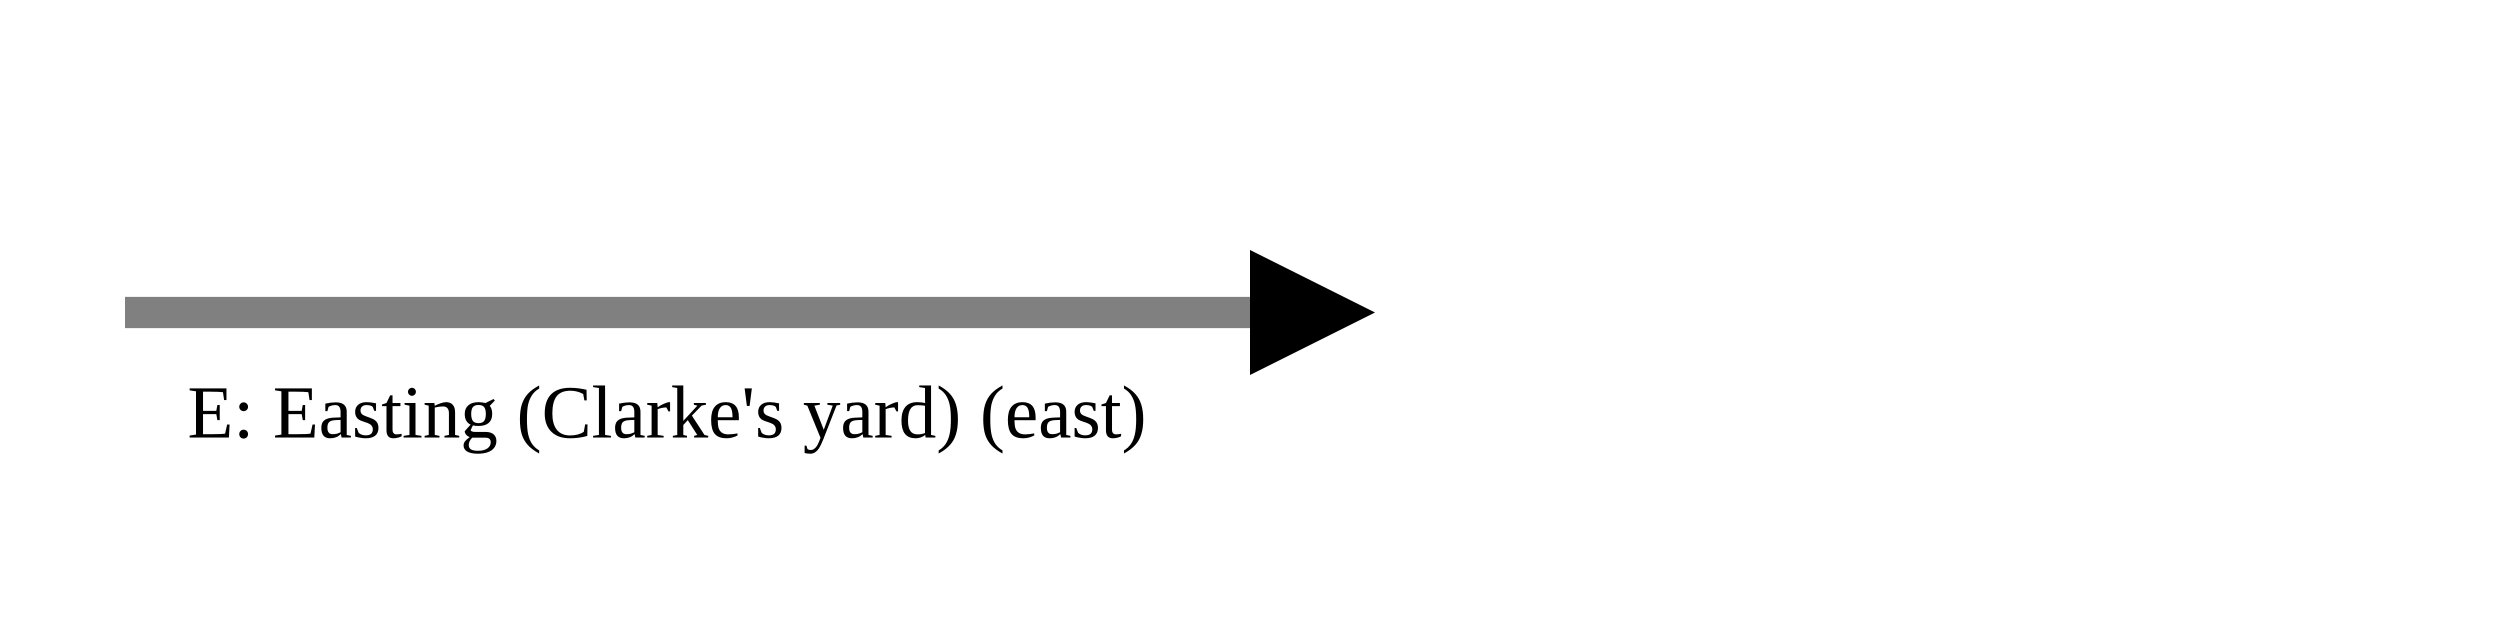
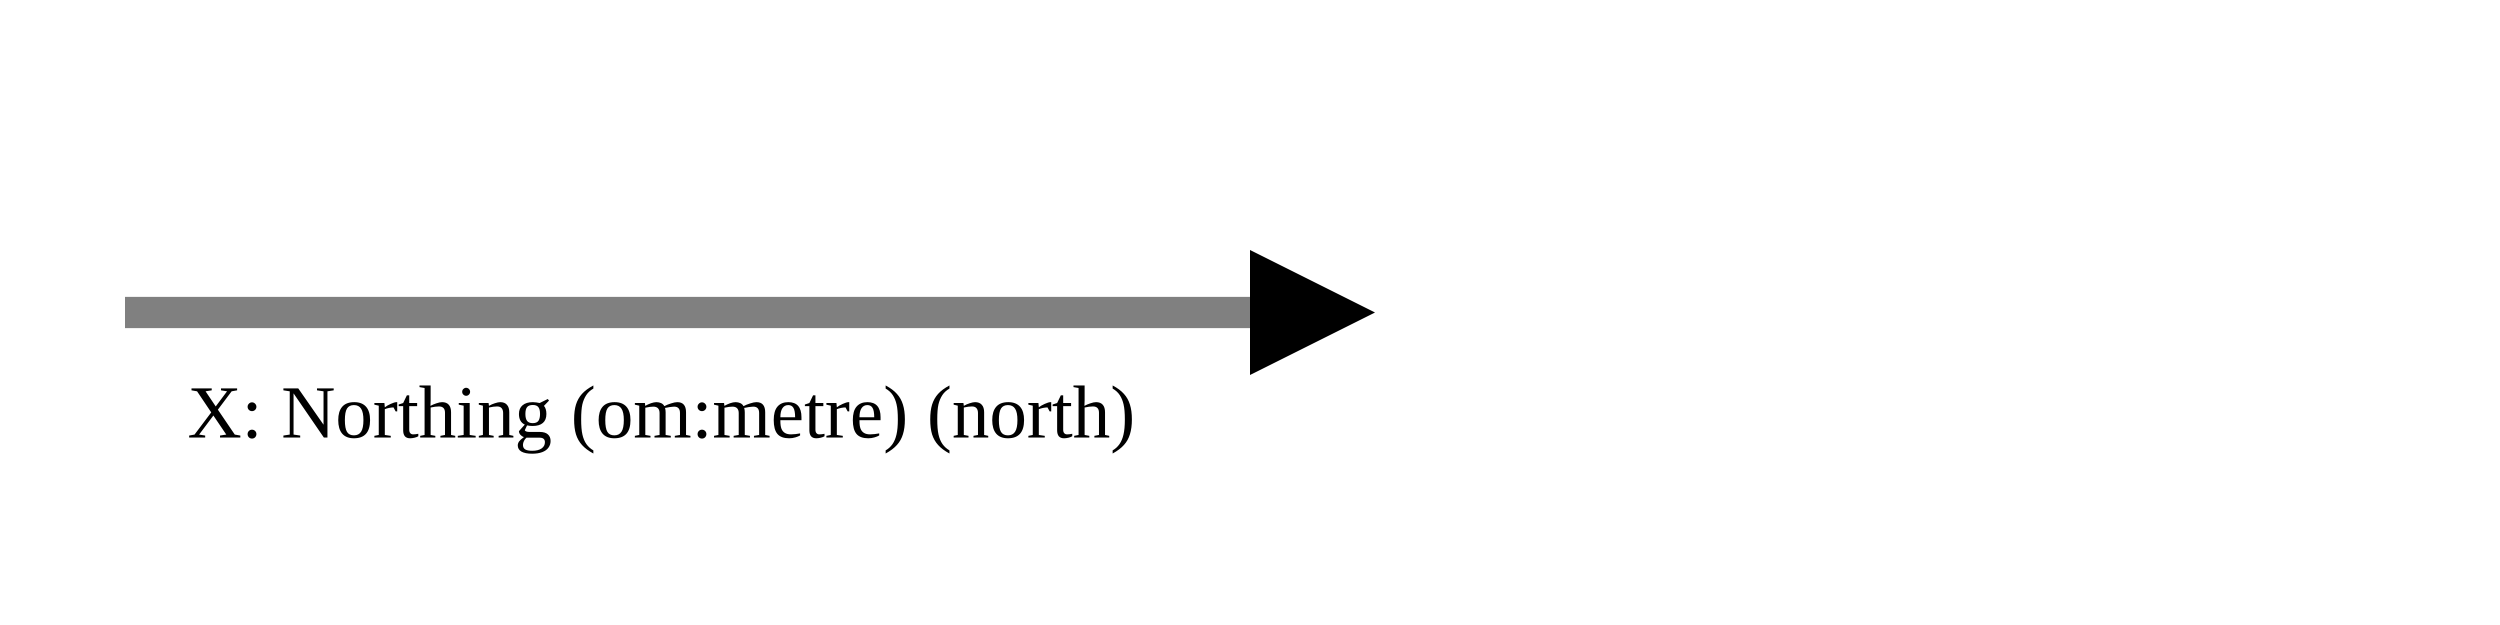
<svg xmlns="http://www.w3.org/2000/svg" version="1.1" width="400" height="100" viewbox="0 0 275 100">
  <defs>
    <marker id="arrowhead" markerWidth="10" markerHeight="7" refX="0" refY="2" orient="auto">
      <polygon points="0 0, 4 2, 0 4" />
    </marker>
  </defs>
  <line x1="20" y1="50" x2="200" y2="50" stroke="gray" stroke-width="5" marker-end="url(#arrowhead)" />
-   <text x="30" y="70" class="small">E: Easting (Clarke's yard) (east)</text>
+   <text x="30" y="70" class="small">X: Northing (om:metre) (north)</text>
</svg>
